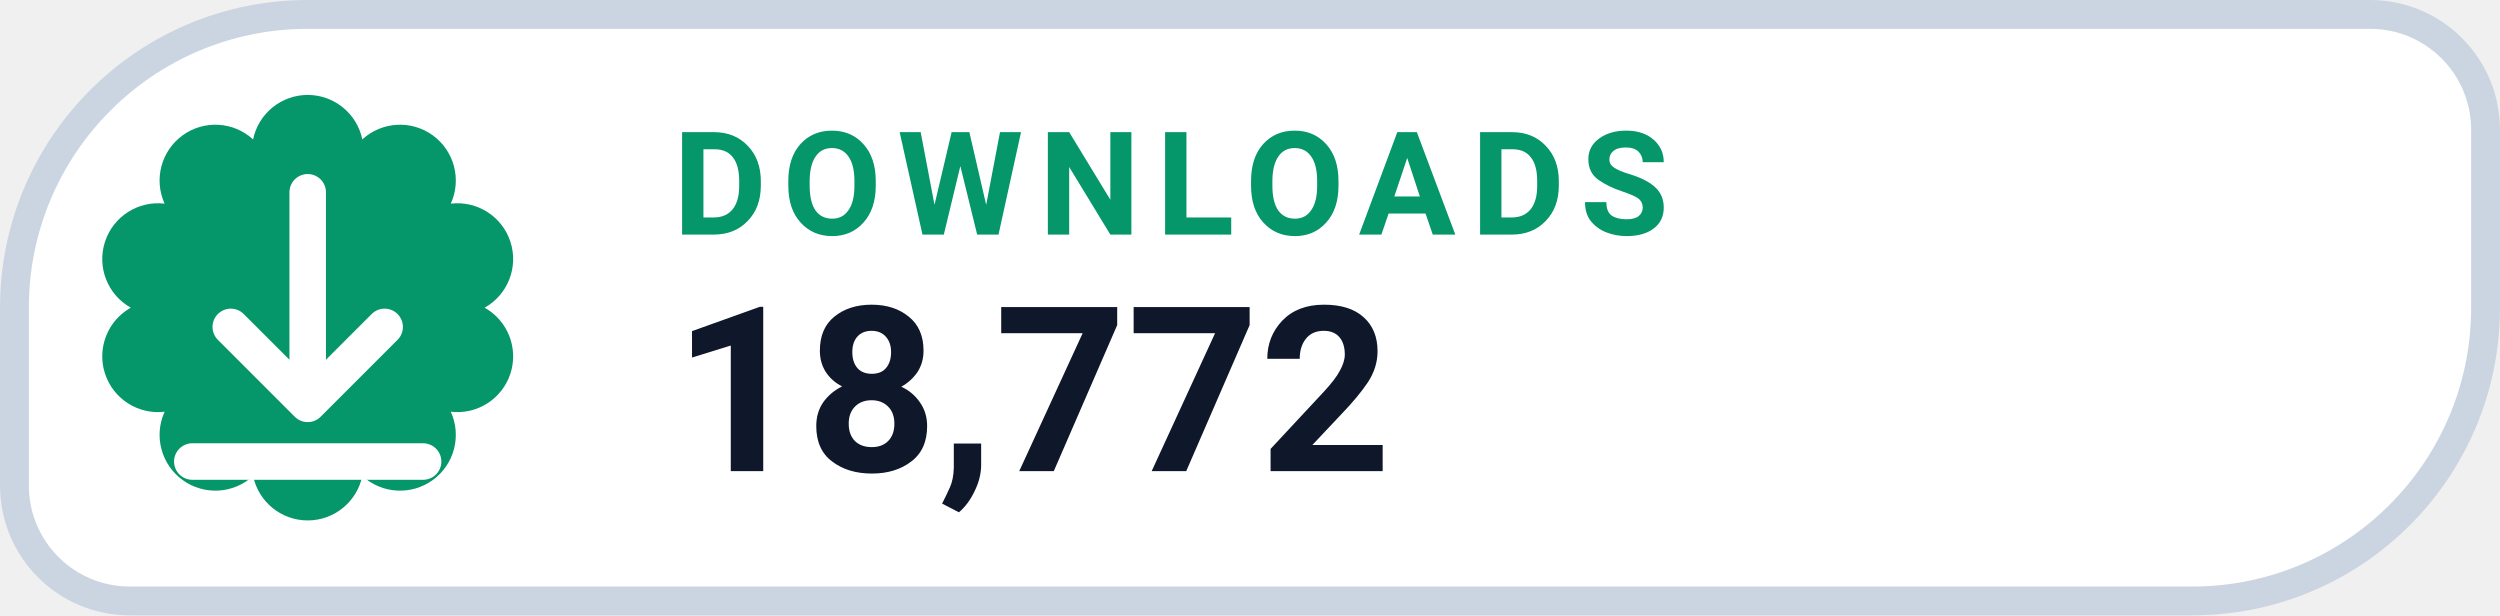
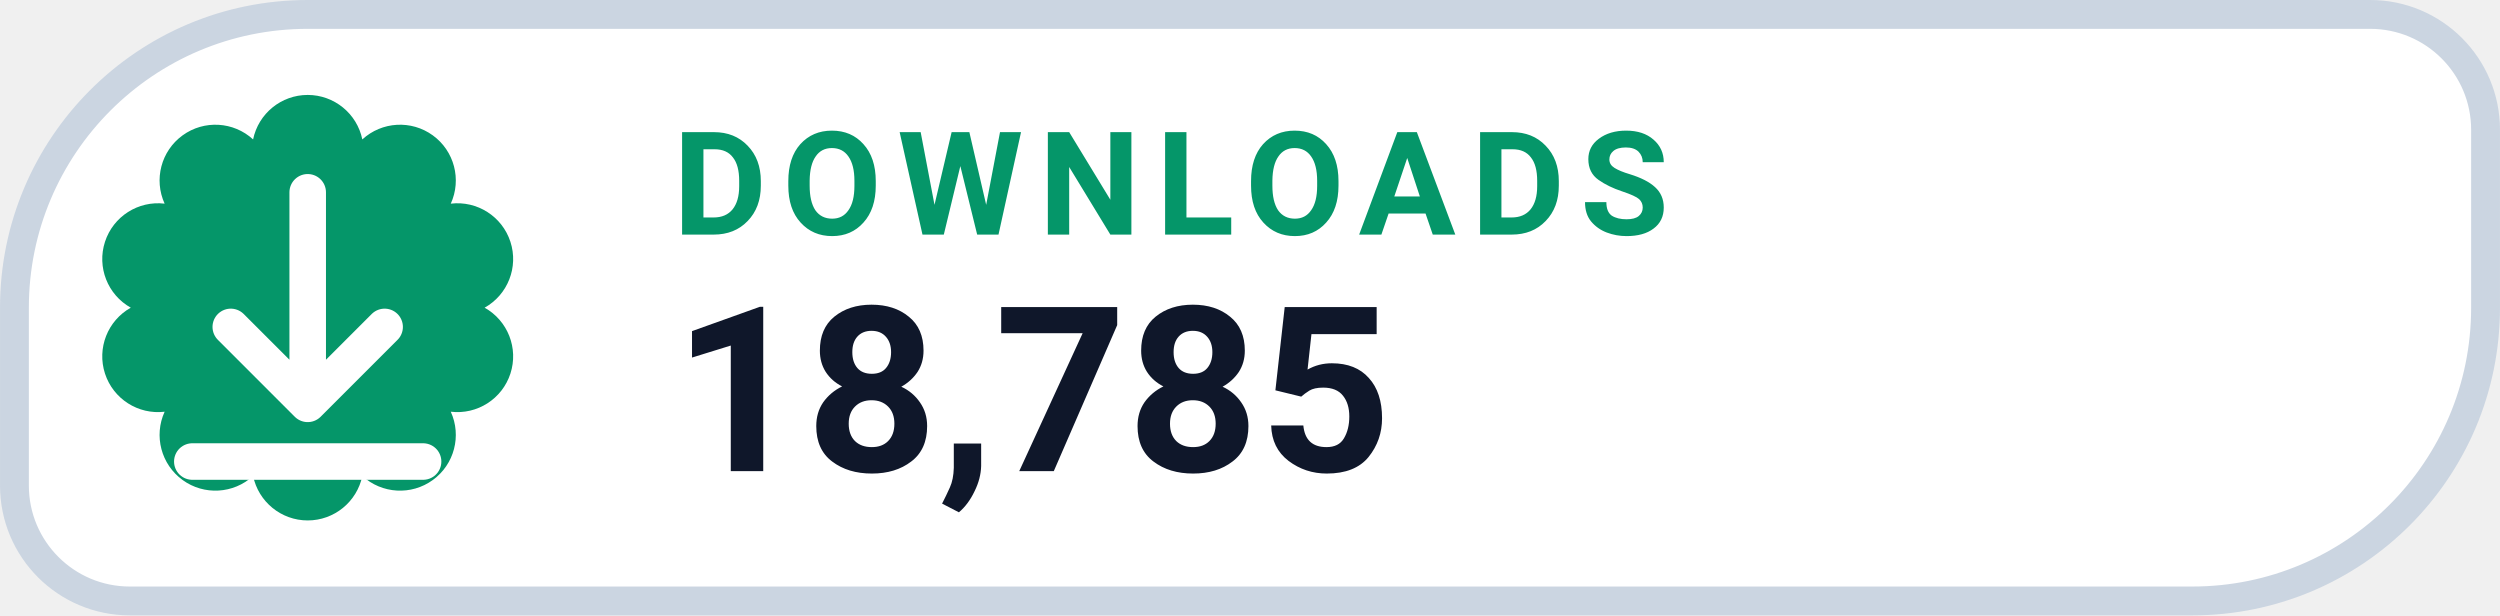
- <svg xmlns="http://www.w3.org/2000/svg" width="126" height="31.015" viewBox="0 0 130 32" role="img" aria-label="DOWNLOADS 18,772">
+ <svg xmlns="http://www.w3.org/2000/svg" width="126" height="31.015" viewBox="0 0 130 32" role="img" aria-label="DOWNLOADS 18,785">
  <path d="M 16.00 0.75 H 123.25 A 6.00 6.00 0 0 1 129.25 6.75 V 16.00 A 15.25 15.25 0 0 1 114.00 31.25 H 6.75 A 6.00 6.00 0 0 1 0.75 25.25 V 16.00 A 15.25 15.25 0 0 1 16.00 0.75 Z" fill="#FFFFFF" stroke="#CBD5E1" stroke-width="1.5" />
  <path d="M 13.16 7.25 A 2.90 2.90 0 0 1 18.84 7.25 A 2.90 2.90 0 0 1 23.44 10.59 A 2.90 2.90 0 0 1 25.20 16.00 A 2.90 2.90 0 0 1 23.44 21.41 A 2.90 2.90 0 0 1 18.84 24.75 A 2.90 2.90 0 0 1 13.16 24.75 A 2.90 2.90 0 0 1 8.56 21.41 A 2.90 2.90 0 0 1 6.80 16.00 A 2.90 2.90 0 0 1 8.56 10.59 A 2.90 2.90 0 0 1 13.16 7.25 Z" fill="#059669" />
  <g transform="translate(16 16)" style="color:#FFFFFF;">
    <path d="M0 -6 v11 m0 0 l4 -4 m-4 4 l-4 -4 M-6 8 h12" fill="none" stroke="currentColor" stroke-width="1.9" stroke-linecap="round" stroke-linejoin="round" />
  </g>
  <text x="35" y="12.2" fill="#059669" font-family="-apple-system,BlinkMacSystemFont,'Segoe UI',Roboto,Helvetica,Arial,sans-serif" font-size="7.5" font-weight="700" letter-spacing=".8">DOWNLOADS</text>
-   <text x="35" y="24.5" fill="#0F172A" font-family="-apple-system,BlinkMacSystemFont,'Segoe UI',Roboto,Helvetica,Arial,sans-serif" font-size="12" font-weight="750">18,772</text>
+   <text x="35" y="24.5" fill="#0F172A" font-family="-apple-system,BlinkMacSystemFont,'Segoe UI',Roboto,Helvetica,Arial,sans-serif" font-size="12" font-weight="750">18,785</text>
</svg>
